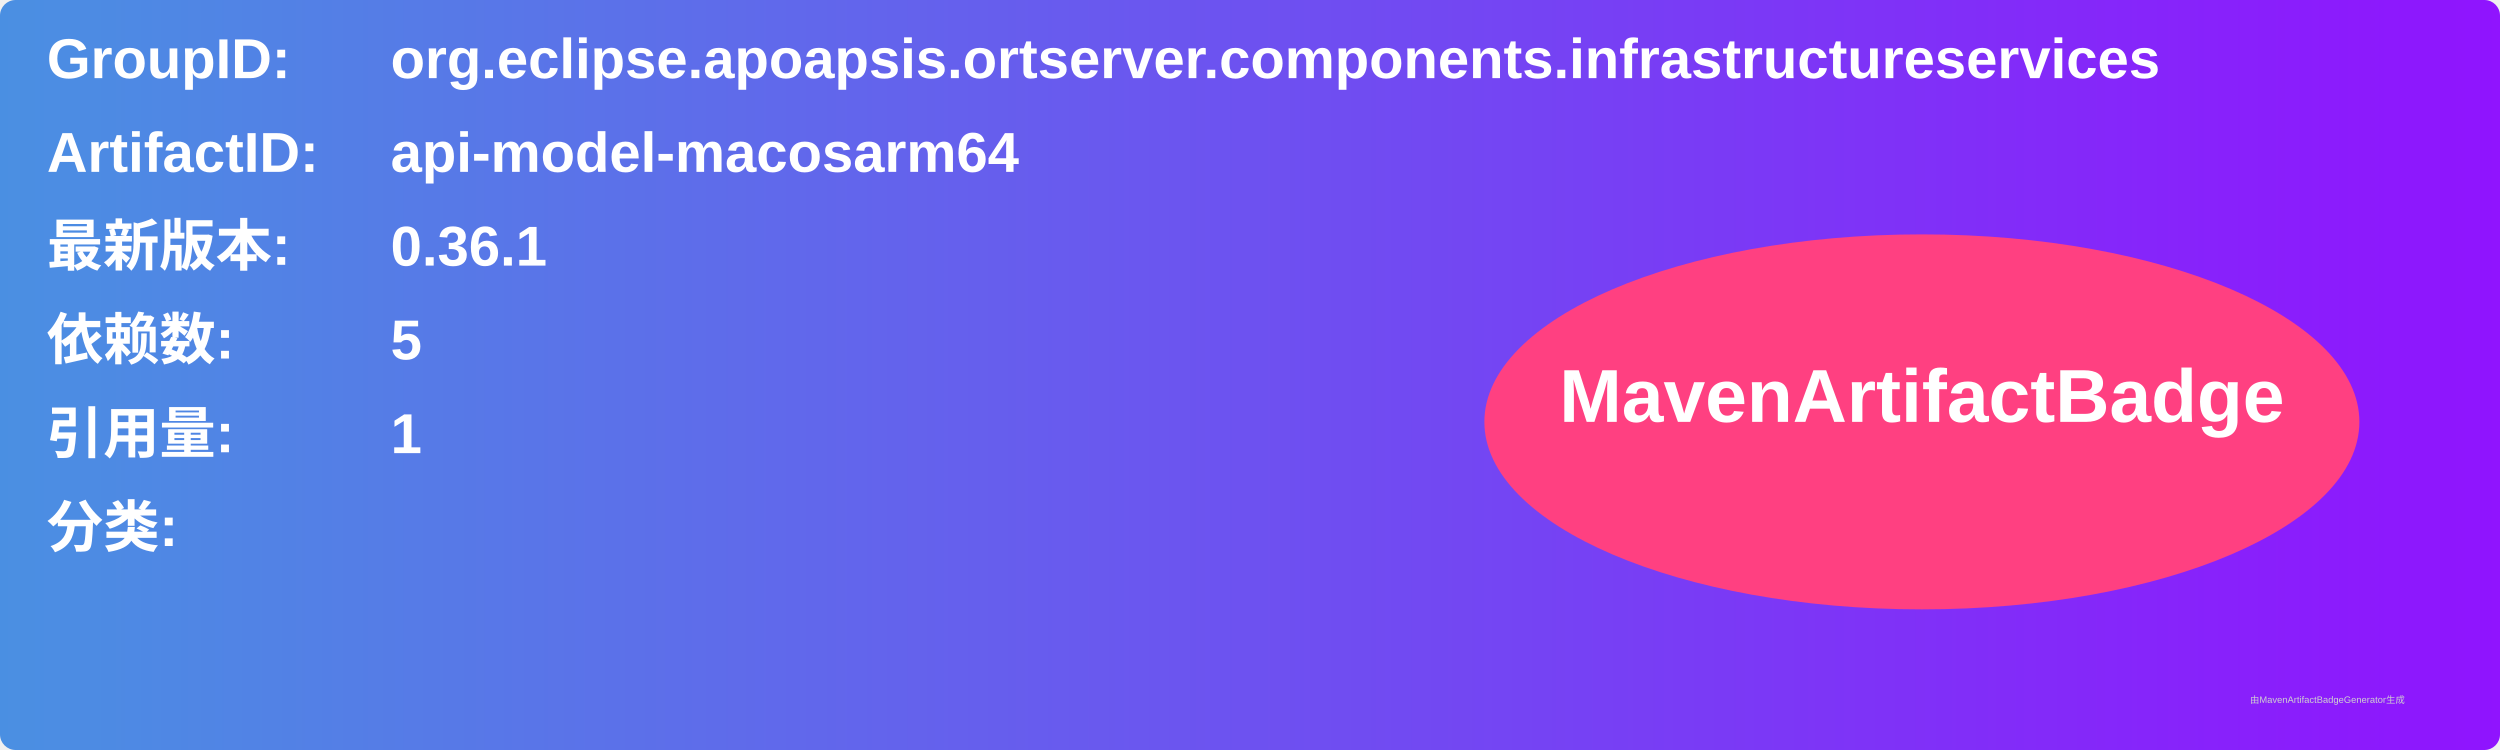
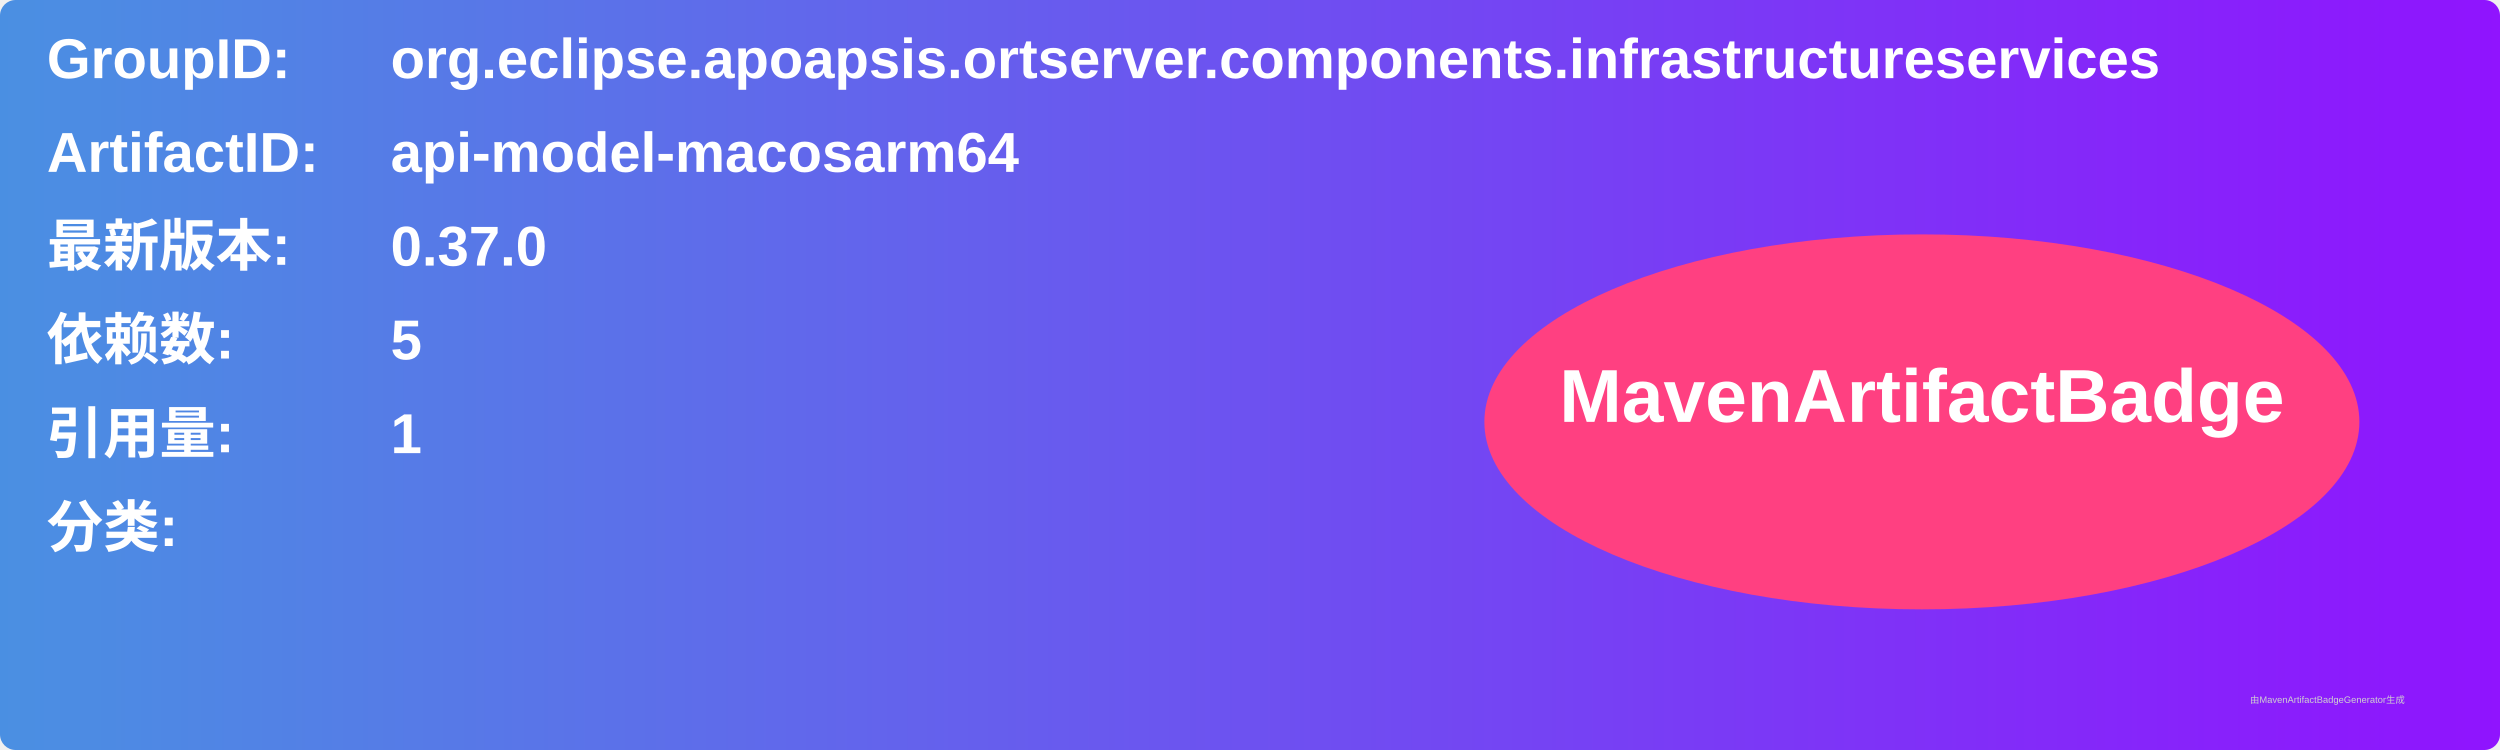
<svg xmlns="http://www.w3.org/2000/svg" width="800" height="240" viewBox="0 0 800 240">
  <linearGradient id="grad" x1="0%" y1="0%" x2="100%" y2="0%">
    <stop offset="0%" stop-color="#4a90e2" />
    <stop offset="100%" stop-color="#9013fe" />
  </linearGradient>
  <rect width="100%" height="100%" rx="5" ry="5" fill="url(#grad)" />
  <g transform="translate(15, 15)">
    <text x="0" y="10" font-family="Arial" font-size="18" fill="white" font-weight="bold" width="260">GroupID:</text>
    <text x="110" y="10" font-family="Arial" font-size="18" fill="white" font-weight="bold" width="460">org.eclipse.apoapsis.ortserver.components.infrastructureservices</text>
    <text x="0" y="40" font-family="Arial" font-size="18" fill="white" font-weight="bold" width="260">ArtifactID:</text>
    <text x="110" y="40" font-family="Arial" font-size="18" fill="white" font-weight="bold" width="460">api-model-macosarm64</text>
    <text x="0" y="70" font-family="Arial" font-size="18" fill="white" font-weight="bold">最新版本:</text>
    <text x="110" y="70" font-family="Arial" font-size="18" fill="white" font-weight="bold">
-       <tspan font-weight="bold">0.36.1</tspan>
+       <tspan font-weight="bold">0.37.0</tspan>
    </text>
    <text x="0" y="100" font-family="Arial" font-size="18" fill="white" font-weight="bold">依赖数: </text>
    <text x="110" y="100" font-family="Arial" font-size="18" fill="white">
      <tspan font-weight="bold">5</tspan>
    </text>
    <text x="0" y="130" font-family="Arial" font-size="18" fill="white" font-weight="bold">引用量: </text>
    <text x="110" y="130" font-family="Arial" font-size="18" fill="white">
      <tspan font-weight="bold">1</tspan>
    </text>
    <text x="0" y="160" font-family="Arial" font-size="18" fill="white" font-weight="bold">分类:</text>
    <text x="10" y="190" font-family="Arial" font-size="10" fill="white">
      <tspan font-weight="bold" />
    </text>
    <ellipse cx="600" cy="120" rx="140" ry="60" fill="#ff4081" />
    <text x="600" y="120" text-anchor="middle" font-family="Arial" font-size="24" fill="white" font-weight="bold">MavenArtifactBadge</text>
  </g>
  <text x="720" y="225" font-family="Arial" font-size="3" fill="#d0d0d0">由MavenArtifactBadgeGenerator生成</text>
</svg>
